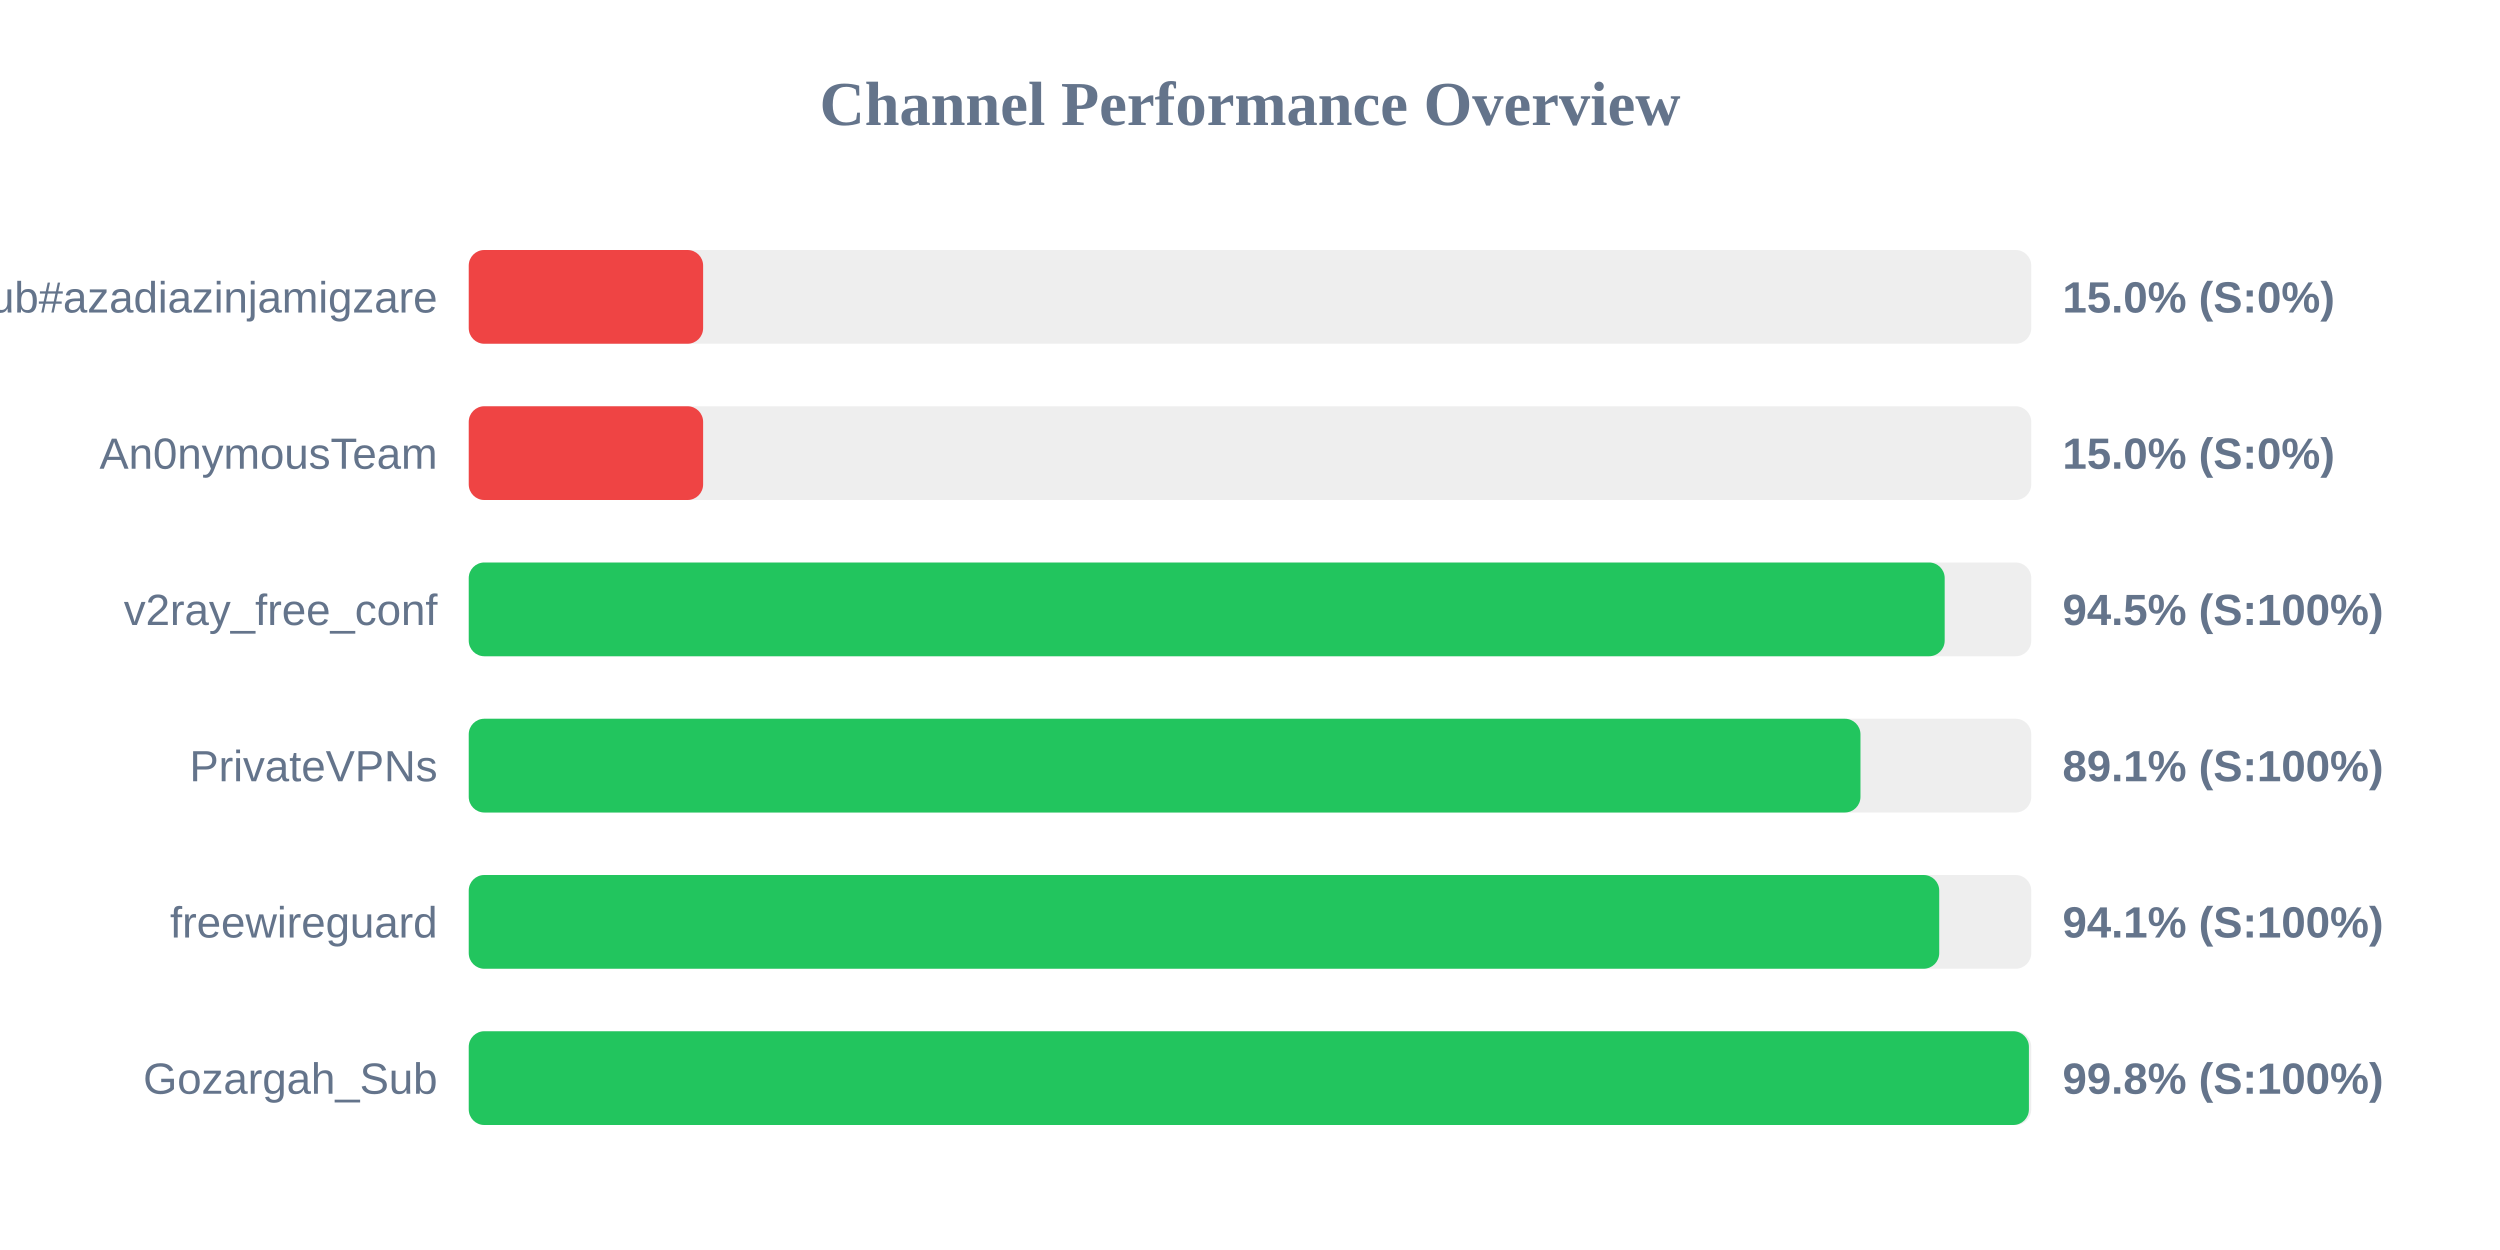
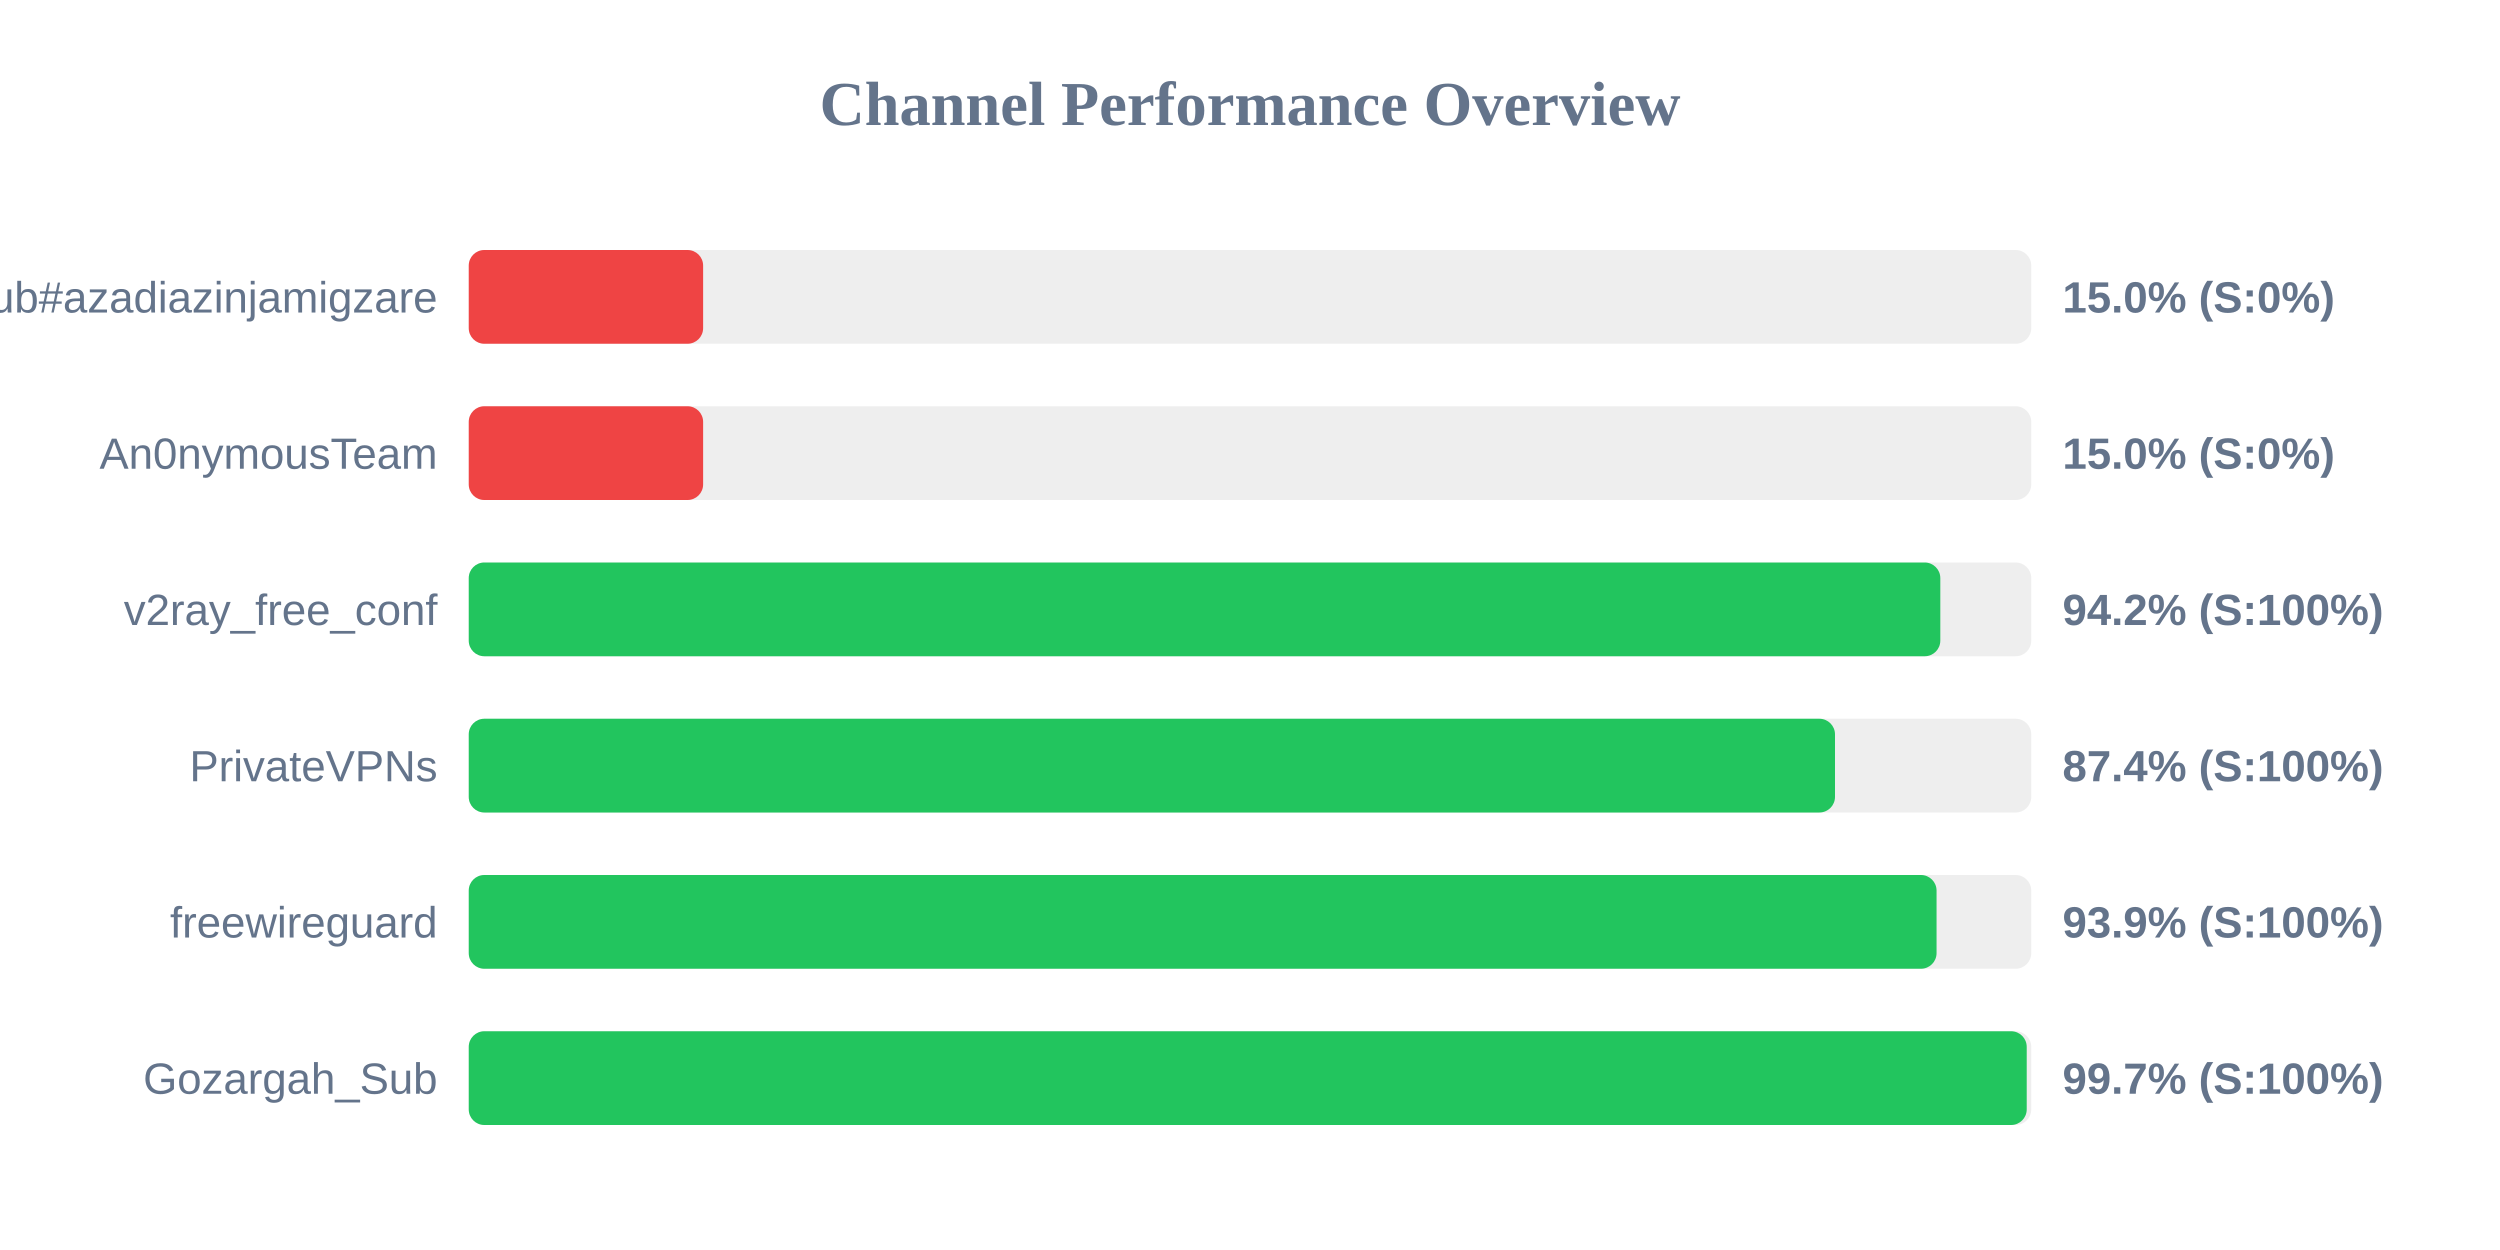
<svg xmlns="http://www.w3.org/2000/svg" width="800" height="400" version="1.1">
  <style>
        .row { font: 14px Arial; fill: #64748b; }
        .score { font: bold 14px Arial; fill: #64748b; }
    </style>
  <text x="400" y="40" text-anchor="middle" font-size="20px" font-weight="bold" fill="#64748b">Channel Performance Overview</text>
  <rect x="150" y="80" width="500" height="30" fill="#eee" rx="5" />
  <rect x="150" y="80" width="75.0" height="30" fill="#ef4444" rx="5" />
  <text x="140" y="100" text-anchor="end" class="row">Sub#azadiazinjamigzare</text>
  <text x="660" y="100" text-anchor="start" class="score">15.0% (S:0%)</text>
  <rect x="150" y="130" width="500" height="30" fill="#eee" rx="5" />
  <rect x="150" y="130" width="75.0" height="30" fill="#ef4444" rx="5" />
  <text x="140" y="150" text-anchor="end" class="row">An0nymousTeam</text>
  <text x="660" y="150" text-anchor="start" class="score">15.0% (S:0%)</text>
  <rect x="150" y="180" width="500" height="30" fill="#eee" rx="5" />
-   <rect x="150" y="180" width="472.3" height="30" fill="#22c55e" rx="5" />
+   <rect x="150" y="180" width="470.9" height="30" fill="#22c55e" rx="5" />
  <text x="140" y="200" text-anchor="end" class="row">v2ray_free_conf</text>
-   <text x="660" y="200" text-anchor="start" class="score">94.5% (S:100%)</text>
+   <text x="660" y="200" text-anchor="start" class="score">94.2% (S:100%)</text>
  <rect x="150" y="230" width="500" height="30" fill="#eee" rx="5" />
-   <rect x="150" y="230" width="445.35" height="30" fill="#22c55e" rx="5" />
+   <rect x="150" y="230" width="437.2" height="30" fill="#22c55e" rx="5" />
  <text x="140" y="250" text-anchor="end" class="row">PrivateVPNs</text>
-   <text x="660" y="250" text-anchor="start" class="score">89.1% (S:100%)</text>
+   <text x="660" y="250" text-anchor="start" class="score">87.4% (S:100%)</text>
  <rect x="150" y="280" width="500" height="30" fill="#eee" rx="5" />
-   <rect x="150" y="280" width="470.55" height="30" fill="#22c55e" rx="5" />
+   <rect x="150" y="280" width="469.7" height="30" fill="#22c55e" rx="5" />
  <text x="140" y="300" text-anchor="end" class="row">freewireguard</text>
-   <text x="660" y="300" text-anchor="start" class="score">94.1% (S:100%)</text>
+   <text x="660" y="300" text-anchor="start" class="score">93.9% (S:100%)</text>
  <rect x="150" y="330" width="500" height="30" fill="#eee" rx="5" />
-   <rect x="150" y="330" width="499.25" height="30" fill="#22c55e" rx="5" />
+   <rect x="150" y="330" width="498.55" height="30" fill="#22c55e" rx="5" />
  <text x="140" y="350" text-anchor="end" class="row">Gozargah_Sub</text>
-   <text x="660" y="350" text-anchor="start" class="score">99.8% (S:100%)</text>
+   <text x="660" y="350" text-anchor="start" class="score">99.7% (S:100%)</text>
</svg>
